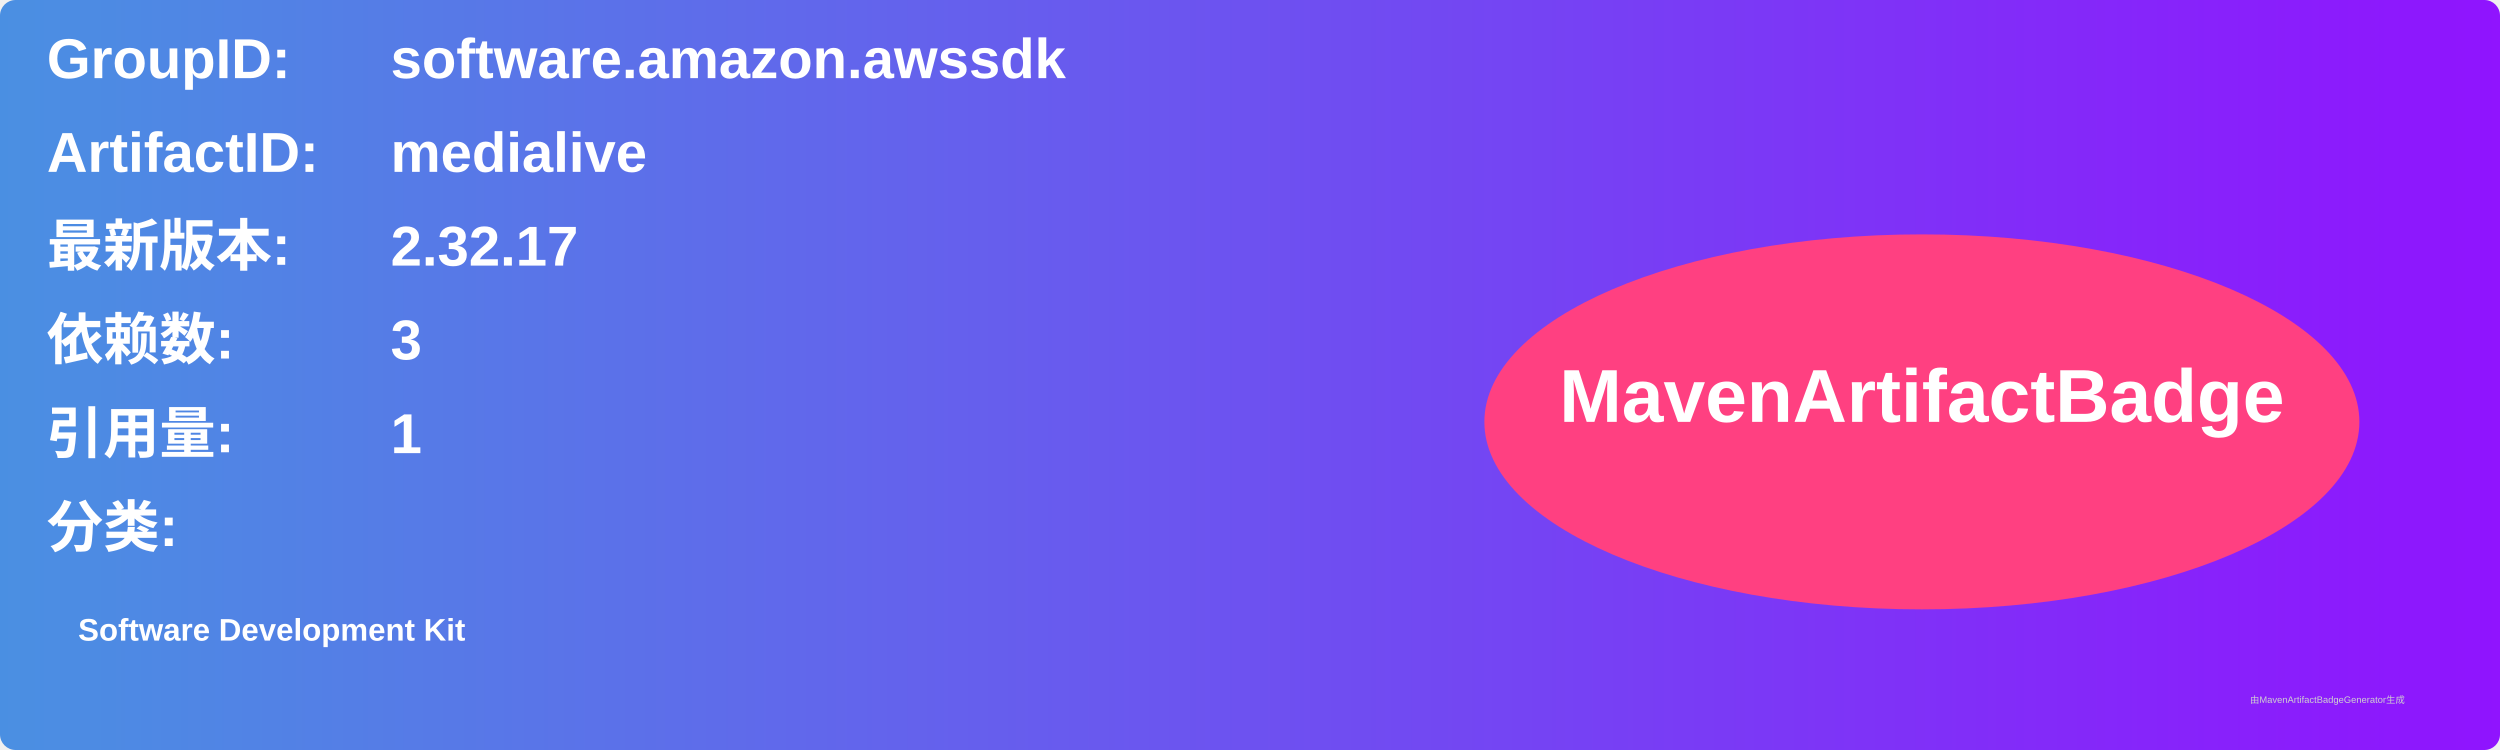
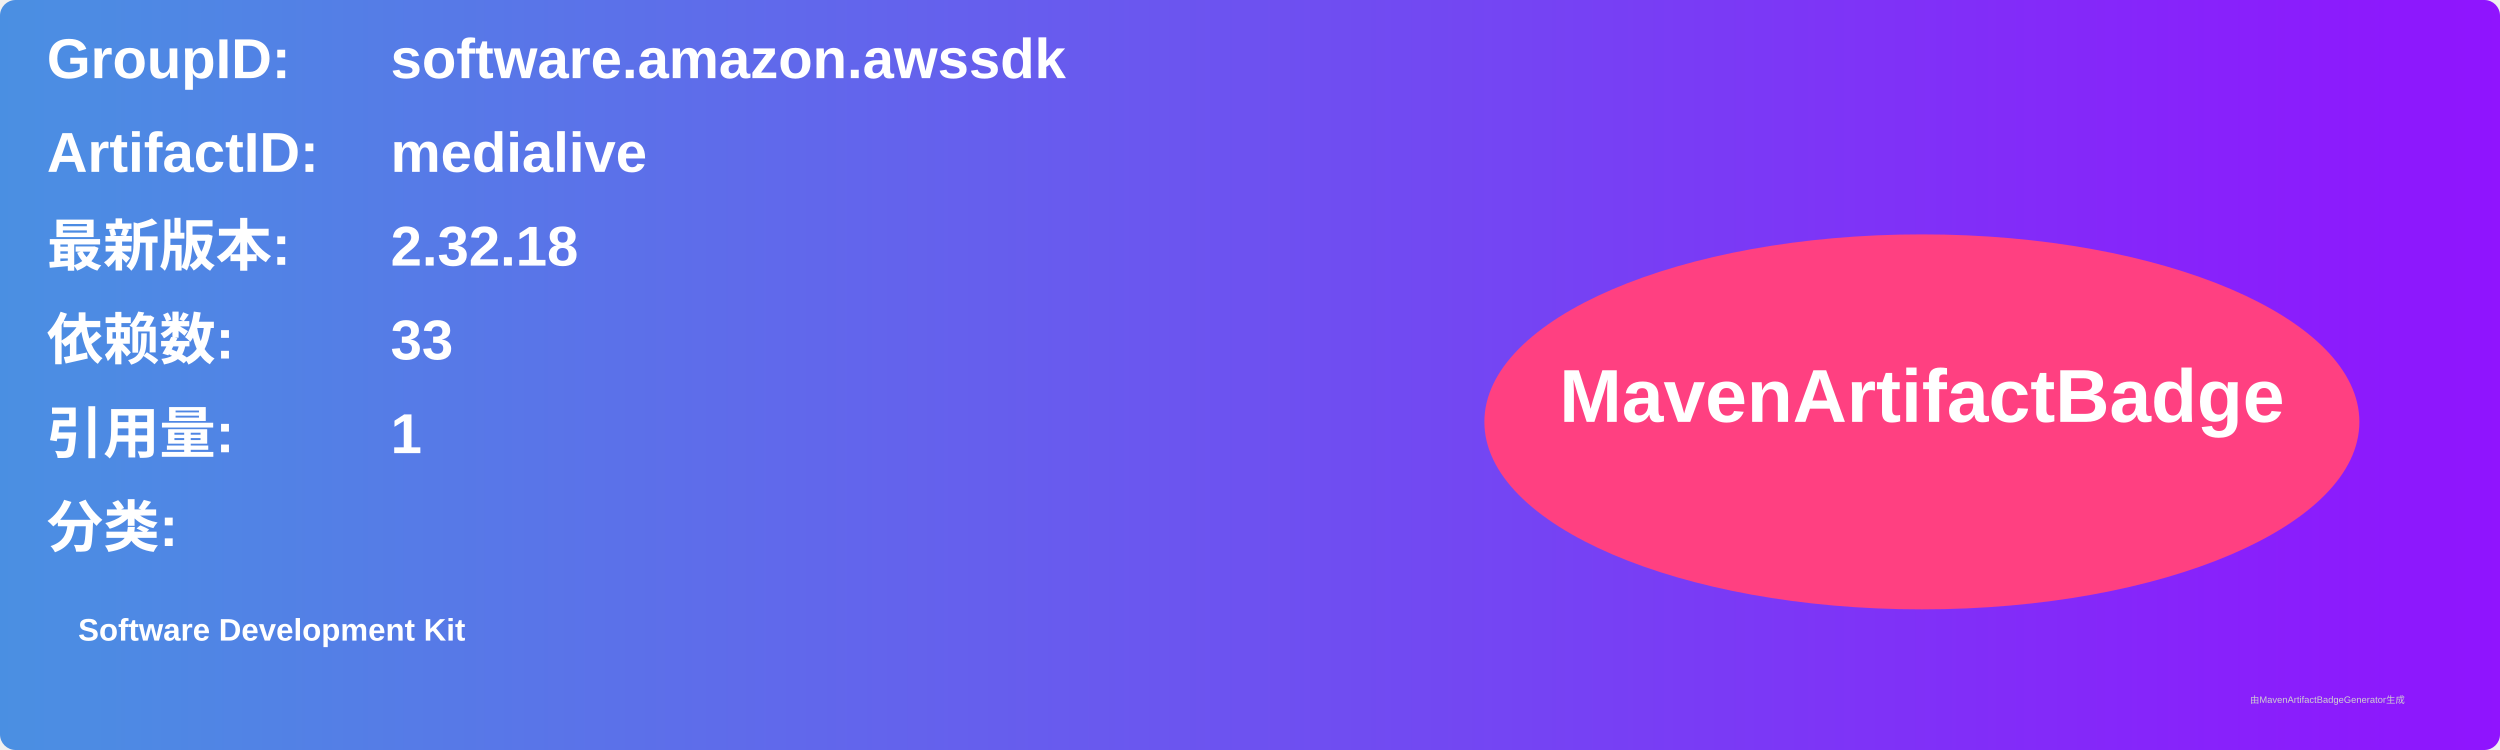
<svg xmlns="http://www.w3.org/2000/svg" width="800" height="240" viewBox="0 0 800 240">
  <linearGradient id="grad" x1="0%" y1="0%" x2="100%" y2="0%">
    <stop offset="0%" stop-color="#4a90e2" />
    <stop offset="100%" stop-color="#9013fe" />
  </linearGradient>
  <rect width="100%" height="100%" rx="5" ry="5" fill="url(#grad)" />
  <g transform="translate(15, 15)">
    <text x="0" y="10" font-family="Arial" font-size="18" fill="white" font-weight="bold" width="260">GroupID:</text>
    <text x="110" y="10" font-family="Arial" font-size="18" fill="white" font-weight="bold" width="460">software.amazon.awssdk</text>
    <text x="0" y="40" font-family="Arial" font-size="18" fill="white" font-weight="bold" width="260">ArtifactID:</text>
    <text x="110" y="40" font-family="Arial" font-size="18" fill="white" font-weight="bold" width="460">medialive</text>
    <text x="0" y="70" font-family="Arial" font-size="18" fill="white" font-weight="bold">最新版本:</text>
    <text x="110" y="70" font-family="Arial" font-size="18" fill="white" font-weight="bold">
-       <tspan font-weight="bold">2.32.17</tspan>
+       <tspan font-weight="bold">2.32.18</tspan>
    </text>
    <text x="0" y="100" font-family="Arial" font-size="18" fill="white" font-weight="bold">依赖数: </text>
    <text x="110" y="100" font-family="Arial" font-size="18" fill="white">
-       <tspan font-weight="bold">3</tspan>
+       <tspan font-weight="bold">33</tspan>
    </text>
    <text x="0" y="130" font-family="Arial" font-size="18" fill="white" font-weight="bold">引用量: </text>
    <text x="110" y="130" font-family="Arial" font-size="18" fill="white">
      <tspan font-weight="bold">1</tspan>
    </text>
    <text x="0" y="160" font-family="Arial" font-size="18" fill="white" font-weight="bold">分类:</text>
    <text x="10" y="190" font-family="Arial" font-size="10" fill="white">
      <tspan font-weight="bold">Software Development Kit</tspan>
    </text>
    <ellipse cx="600" cy="120" rx="140" ry="60" fill="#ff4081" />
    <text x="600" y="120" text-anchor="middle" font-family="Arial" font-size="24" fill="white" font-weight="bold">MavenArtifactBadge</text>
  </g>
  <text x="720" y="225" font-family="Arial" font-size="3" fill="#d0d0d0">由MavenArtifactBadgeGenerator生成</text>
</svg>
